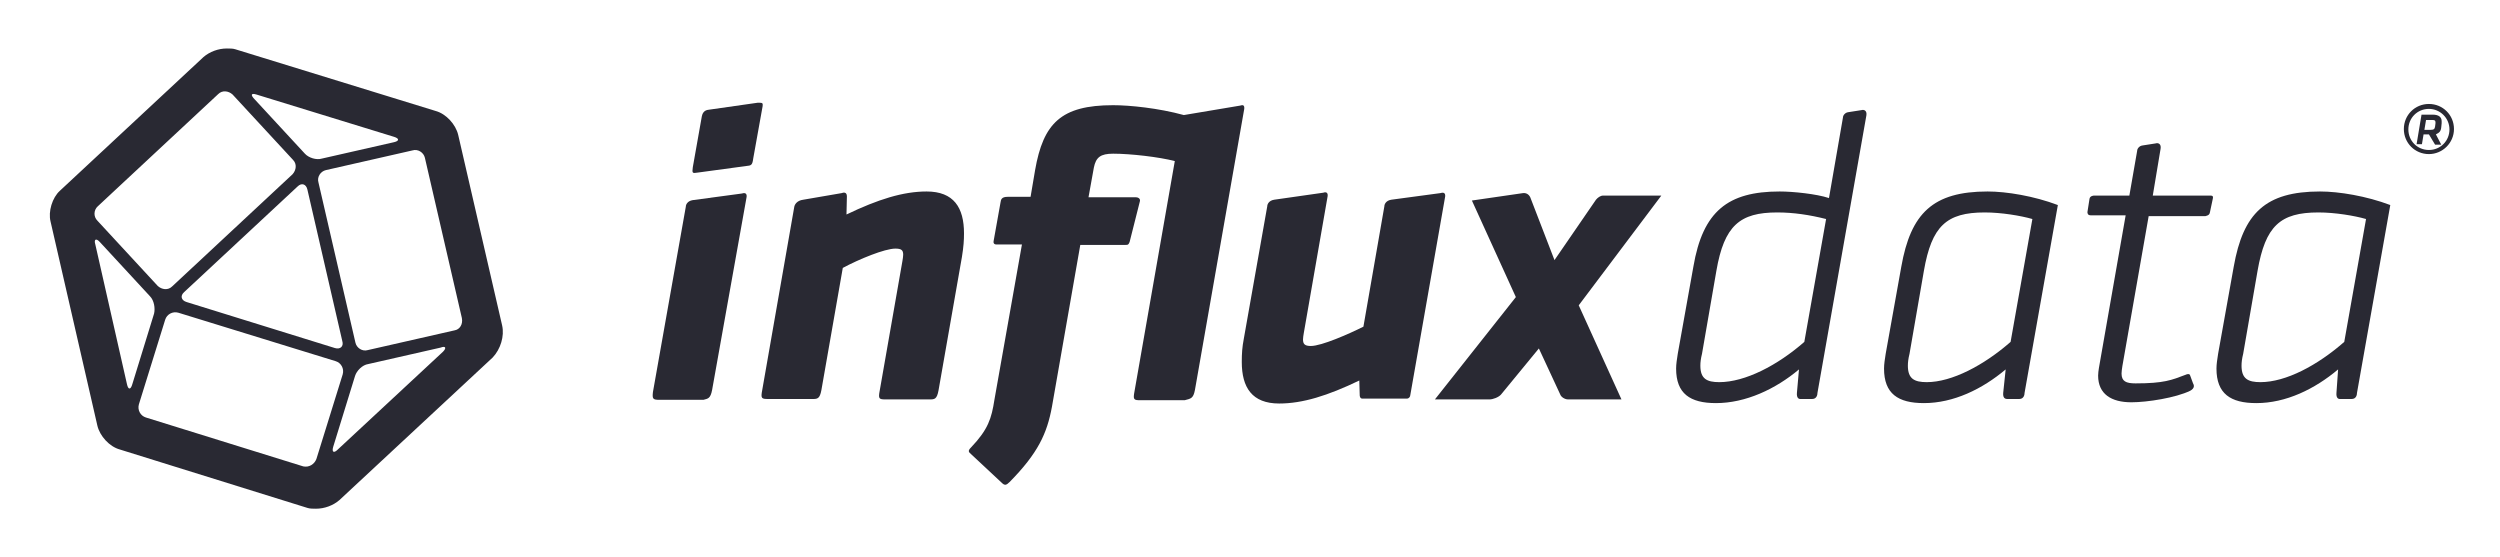
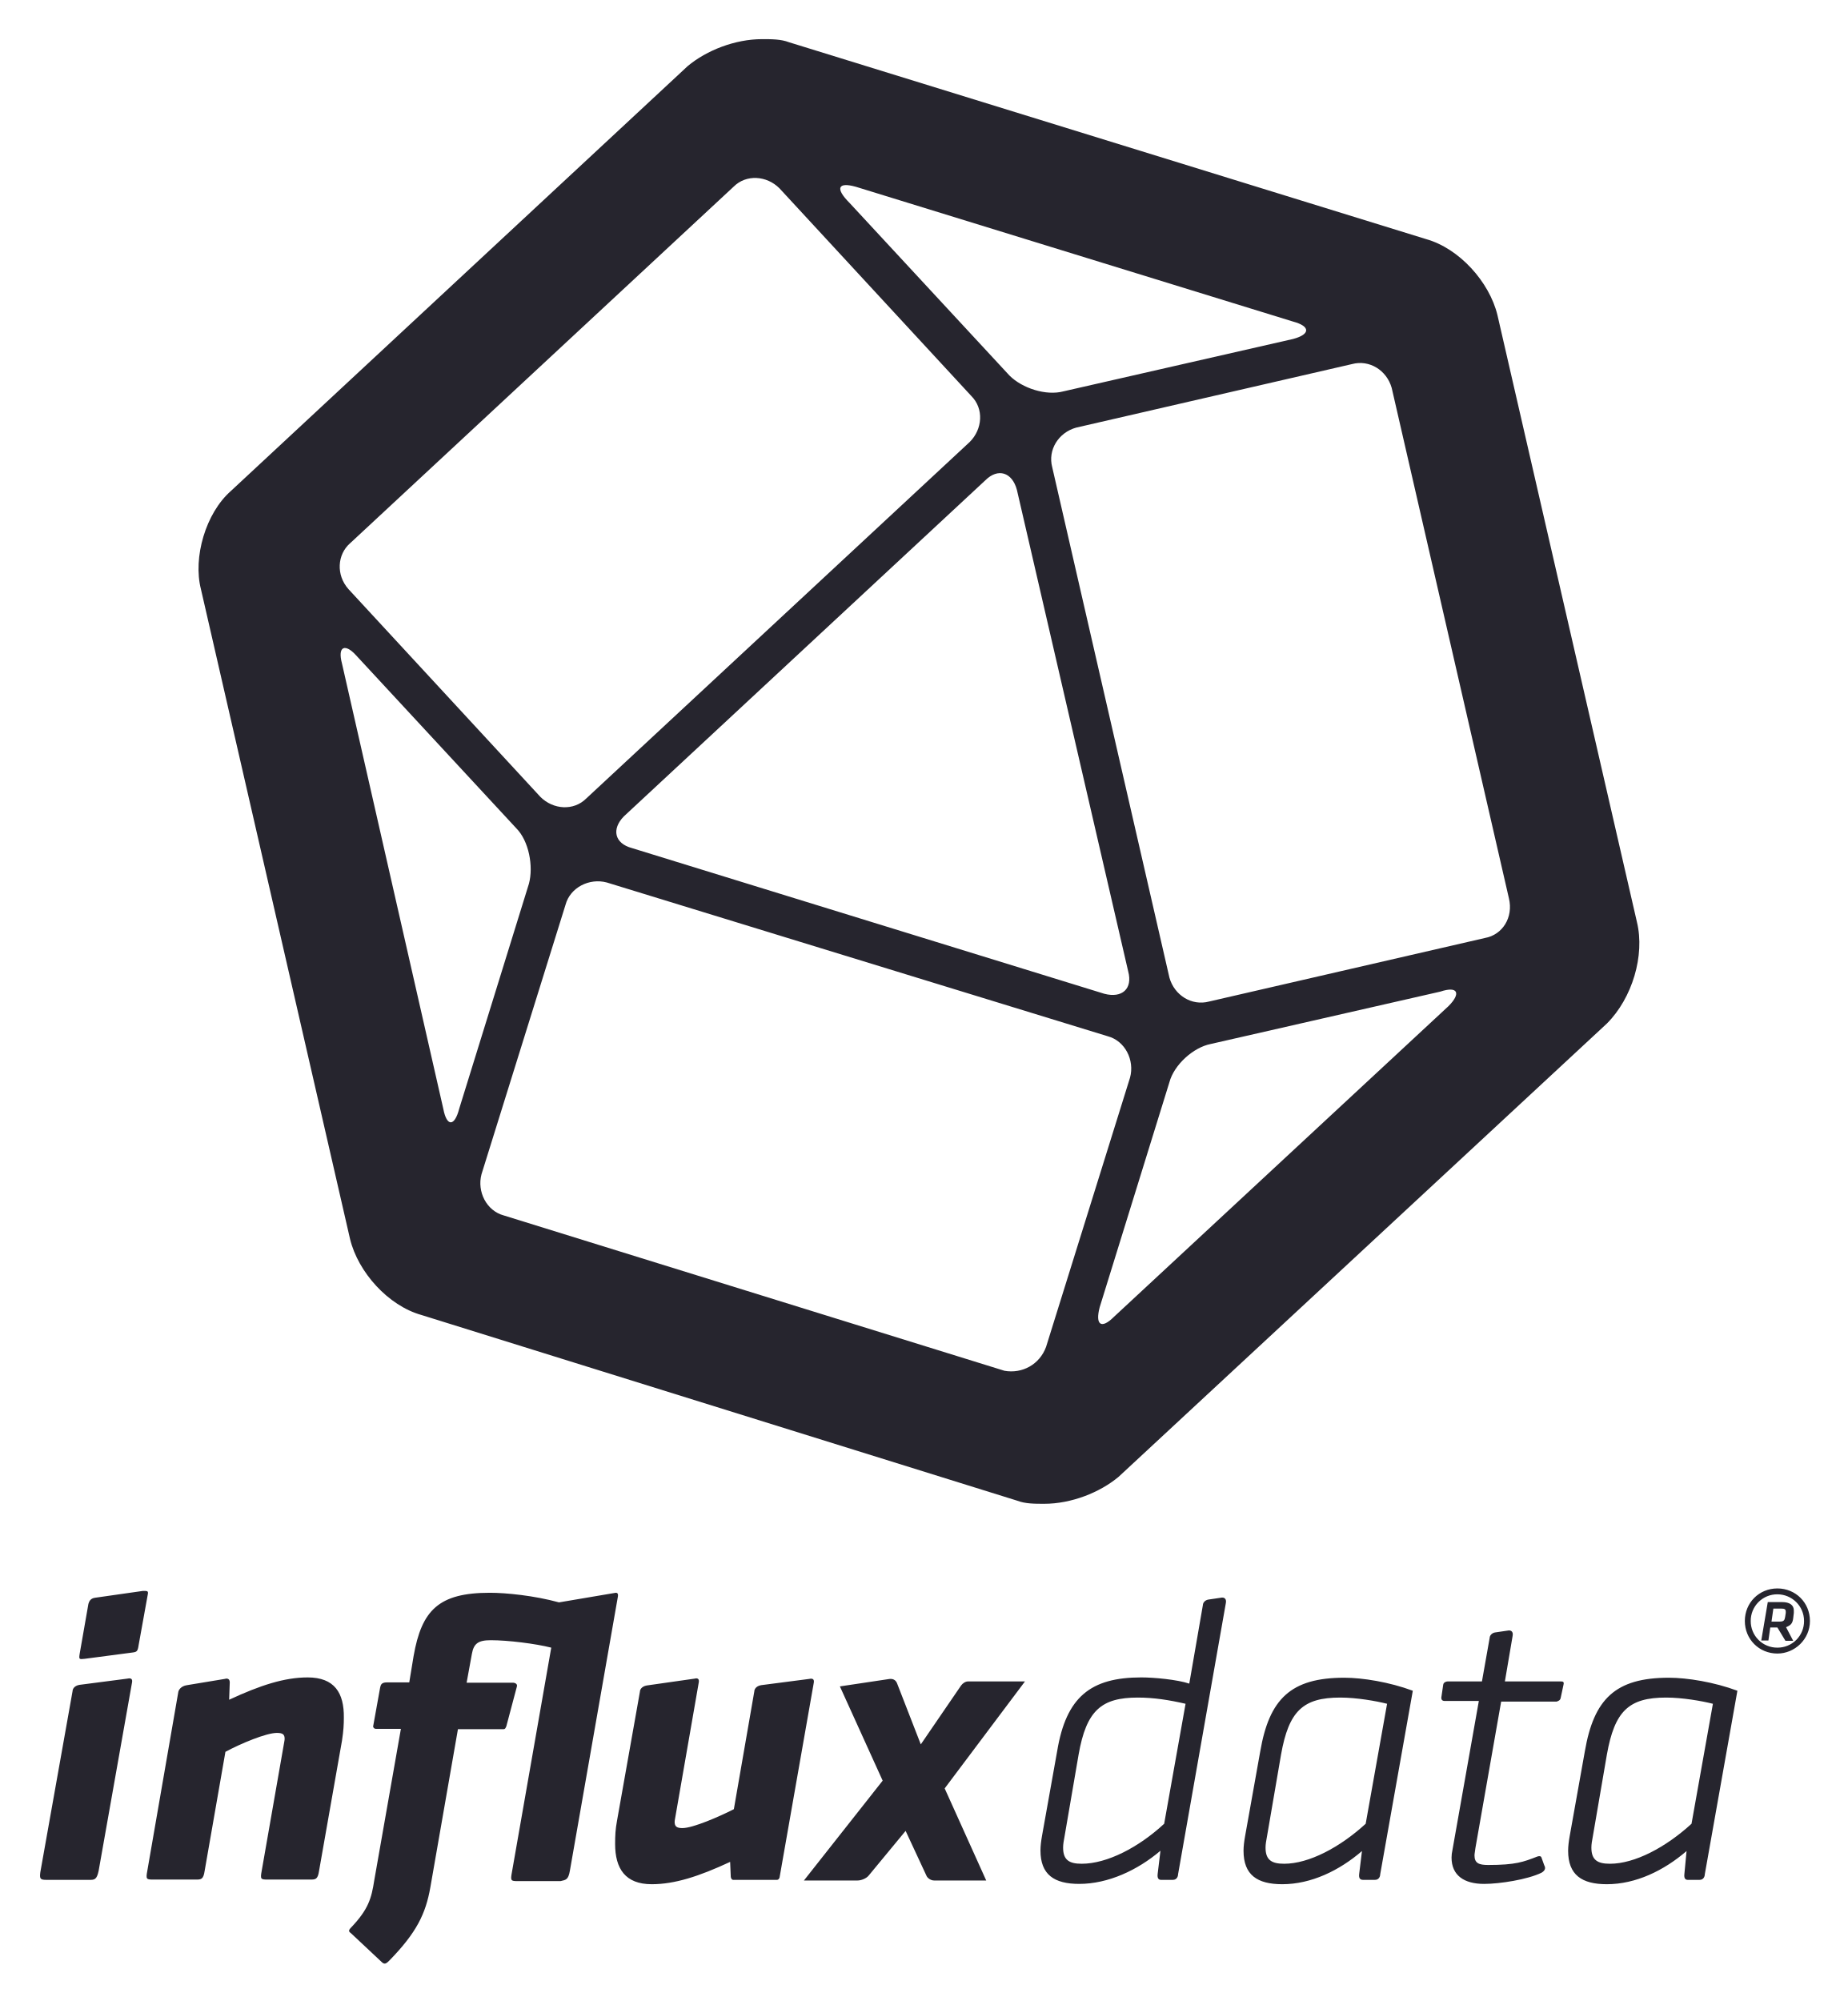
- <svg xmlns="http://www.w3.org/2000/svg" role="img" viewBox="-30.20 239.30 608.40 135.40">
-   <style>svg {enable-background:new -18 251 585 112}</style>
-   <style>.st0{fill:#292933}</style>
-   <path id="Cuboctahedron" d="M92 318.5l-10.7-46.4c-.6-2.5-2.9-5.1-5.5-5.8l-48.7-15c-.6-.2-1.3-.2-2.1-.2-2.1 0-4.2.8-5.7 2.1l-34.9 32.5c-1.9 1.7-2.9 5.1-2.3 7.5l11.4 49.7c.6 2.5 2.9 5.1 5.5 5.8l45.6 14.2c.6.2 1.3.2 2.1.2 2.1 0 4.2-.8 5.7-2.1l37.3-34.7c1.9-2 2.9-5.2 2.3-7.8zm-59.8-56.2l33.5 10.3c1.3.4 1.3 1 0 1.3l-17.6 4c-1.3.4-3.2-.2-4.1-1.2l-12.2-13.2c-1.1-1.1-.9-1.6.4-1.2zm20.9 60c.4 1.3-.5 2.1-1.8 1.7l-36.1-11.2c-1.3-.4-1.6-1.5-.6-2.4l27.6-25.7c1-1 2.1-.6 2.4.7l8.5 36.9zm-59.5-32.8l29.3-27.3c1-1 2.5-.8 3.5.1l14.7 15.9c1 1 .8 2.5-.1 3.5L11.7 309c-1 1-2.5.8-3.5-.1L-6.5 293c-1-1-.9-2.6.1-3.5zm7.1 43.3l-7.7-34c-.4-1.3.2-1.6 1.1-.6l12.2 13.2c1 1 1.3 2.9 1 4.2L2 332.8c-.4 1.4-1 1.4-1.3 0zm42.9 20L5.3 340.9c-1.3-.4-2.1-1.8-1.7-3.2l6.4-20.6c.4-1.3 1.8-2.1 3.2-1.7l38.3 11.8c1.3.4 2.1 1.8 1.7 3.2L46.8 351c-.5 1.3-1.8 2.1-3.2 1.8zm34-27.9L52 348.7c-1 1-1.5.6-1.1-.7l5.3-17.2c.4-1.3 1.8-2.7 3.2-2.9l17.6-4c1.3-.5 1.5.1.6 1zm2.8-5.2l-21.1 4.8c-1.3.4-2.7-.5-3-1.8l-9-39c-.4-1.3.5-2.7 1.8-3l21.1-4.8c1.3-.4 2.7.5 3 1.8l9 39c.3 1.5-.5 2.8-1.8 3z" class="st0" />
-   <g id="Type">
-     <path d="M407.1 334.9c-.1 1.2.4 1.5.8 1.5h2.9c1.1 0 1.3-1 1.3-1.5l11.9-67.5c.2-1.2-.6-1.5-1.2-1.3l-3.2.5c-.8.1-1.3.8-1.3 1.3l-3.4 19.6c-3-1-8.7-1.6-12-1.6-12.6 0-18.7 4.8-21 18.3l-3.8 21.2c-.2 1.3-.4 2.5-.4 3.6 0 6.1 3.4 8.4 9.7 8.4 7.2 0 14.5-3.4 20.2-8.2l-.5 5.7zm-18.9-2.6c-3 0-4.6-.8-4.6-4 0-.8.1-1.7.4-2.9l3.5-20.2c1.9-11 5.7-14.2 14.8-14.2 4 0 7.9.6 11.9 1.6l-5.3 29.9c-6.5 5.7-14.4 9.8-20.7 9.8zm69.1 2.6c-.1 1.2.4 1.5 1 1.5h2.9c1.1 0 1.3-1 1.3-1.5l8.1-45.7c-5.8-2.2-12.5-3.3-17.1-3.3-13.3 0-18.7 5.3-21 18.3l-3.8 21.2c-.2 1.3-.4 2.5-.4 3.6 0 6.1 3.4 8.4 9.7 8.4 7.2 0 14.2-3.4 19.9-8.2l-.6 5.7zm-18.6-2.6c-3 0-4.6-.8-4.6-4 0-.8.1-1.7.4-2.9l3.5-20.2c1.9-10.9 5.5-14.2 14.8-14.2 4.1 0 8.8.8 11.6 1.6l-5.3 29.9c-6.5 5.7-14.3 9.8-20.4 9.8zm99.7 2.6c-.1 1.2.4 1.5.8 1.5h2.9c1.1 0 1.3-1 1.3-1.5l8.1-45.7c-5.8-2.2-12.5-3.3-17.1-3.3-13.3 0-18.7 5.3-21 18.3l-3.8 21.2c-.2 1.3-.4 2.5-.4 3.6 0 6.1 3.4 8.4 9.7 8.4 7.2 0 14.2-3.4 19.9-8.2l-.4 5.7zm-18.5-2.6c-3 0-4.6-.8-4.6-4 0-.8.1-1.7.4-2.9l3.5-20.2c1.9-10.9 5.5-14.2 14.8-14.2 4.1 0 8.8.8 11.6 1.6l-5.3 29.9c-6.5 5.7-14.2 9.8-20.4 9.8z" class="st0" />
-     <path d="M490.7 274.8zm16.9 16.2l.7-3.3c.2-.8-.2-.8-.7-.8h-13.9l1.9-11.4c.2-1.2-.6-1.5-1.2-1.3l-3.2.5c-.8.1-1.3.8-1.3 1.3l-1.9 10.9h-8.6c-.2 0-1 .1-1.1.8l-.5 3.2c0 .2 0 .8.8.8h8.5l-6.5 37.1c-.1.7-.2 1.3-.2 1.9 0 4.5 3.2 6.5 8.1 6.5 3.9 0 10.8-1.1 14.3-2.8 1.1-.6 1-1.3.7-1.8l-.7-1.9c-.1-.5-.7-.4-1.1-.2-3.4 1.3-5.3 2.1-12.2 2.1-2.3 0-3.4-.5-3.4-2.4 0-.5.1-1.1.2-1.8l6.4-36.5h13.8c.8-.2 1-.4 1.1-.9z" class="st0" />
-     <path d="M374.1 286.9h-14.2c-.6 0-1.3.5-1.7 1l-10.1 14.7-5.9-15.3c-.4-.8-1.1-1.1-1.8-1l-12.4 1.8 10.7 23.5-19.7 24.9h13.3c.8 0 2.2-.5 2.8-1.2l9.2-11.2 5.2 11.2c.2.6 1.1 1.2 1.9 1.2h13L354 313.6l20.1-26.7zM313 335.5l8.5-48.4c.1-1-.6-1-1.2-.8l-11.9 1.6c-1.3.2-1.7 1.1-1.7 1.6l-5.1 29.3c-3.6 1.8-10.2 4.7-12.8 4.7-1.5 0-1.9-.5-1.9-1.6 0-.4.1-1 .2-1.6l5.8-33.3c.1-1-.6-1-1.1-.8l-11.9 1.7c-1.3.2-1.7 1.1-1.7 1.6l-5.7 32.2c-.4 2.1-.5 3.6-.5 5.7 0 6.2 2.5 10.1 9.1 10.1 5.7 0 11.8-1.9 19.5-5.6l.1 3.6c0 .2.1.8.6.8h10.9c.5 0 .8-.5.8-.8zm-117.7-49.6c-5.7 0-11.8 1.9-19.5 5.6l.1-4.4c0-1.1-.8-1-1.3-.8l-9.3 1.6c-1.6.2-2.1 1.2-2.2 1.7l-7.8 44.6c-.4 2.1-.2 2.2 1.5 2.2h10.7c1.2 0 1.8 0 2.2-2.2l5.2-29.7c3.9-2.1 10.2-4.7 12.8-4.7 1.5 0 1.9.4 1.9 1.5 0 .4-.1 1-.2 1.6l-5.5 31.4c-.4 2.1-.2 2.2 1.5 2.2H196c1.2 0 1.8 0 2.2-2.2l5.7-32.5c.4-2.5.5-4 .5-5.7 0-6.3-2.5-10.2-9.1-10.2z" class="st0" />
-     <path d="M154.2 264.3l-11.9 1.7c-1.3.1-1.6 1.1-1.7 1.6l-2.2 12.4c-.2 1.5-.1 1.5 1.2 1.3l11.8-1.6c1.2-.1 1.5-.2 1.7-1.8l2.3-12.8c.1-.8-.1-.8-1.2-.8zM137 288zm6.1 46.2l8.4-47c.1-1-.6-1-1.2-.8l-11.9 1.6c-1.3.2-1.7 1.1-1.7 1.6l-8 45.1c-.2 1.7 0 1.9 1.6 1.9H141c1.1-.3 1.7-.3 2.1-2.4z" class="st0" />
-     <path d="M260.6 334.2l12-68.4c.1-1-.4-1-1-.8l-13.7 2.3c-6.2-1.7-13.2-2.4-17.2-2.4-12.7 0-17 4.4-19 15.8l-1.1 6.5H215c-1.5 0-1.6.7-1.7 1.3l-1.7 9.5c-.1.4.1.8.7.8h6.2l-6.7 37.8c-.7 4.5-1.5 7.2-5.7 11.6-.8.8-.6 1.1 0 1.6l7.5 7c.7.7 1.1.6 1.9-.2 6.9-7 9.1-11.8 10.3-18.3l6.9-39.4h11c.6 0 .7 0 1-.7l2.5-9.9c.2-.7-.5-1-1-1h-11.5l1.3-7.2c.5-2.5 1.6-3.4 4.7-3.4 4.2 0 11.2.8 15 1.8l-9.8 56c-.4 2.1-.2 2.2 1.5 2.2h10.7c1.5-.4 2.1-.4 2.5-2.5z" class="st0" />
-   </g>
-   <path id="Registered_Trademark" d="M560.9 272h-1.3l-.4 2.4h-1.3l1.2-7.2h2.7c1.5 0 2.2.6 2.2 1.6v.5l-.1 1c-.1 1-.5 1.3-1.3 1.7l1.3 2.5h-1.5l-1.5-2.5zm1.6-2.7v-.2c0-.5-.2-.6-.8-.6h-1.5l-.4 2.4h1.5c.8 0 1-.2 1.1-.8l.1-.8zm-1.6 7.5c-3.4 0-6.1-2.7-6.1-6.1s2.7-6.1 6.1-6.1 6.1 2.7 6.1 6.1-2.8 6.1-6.1 6.1zm0-11c-2.8 0-5 2.2-5 5s2.2 5 5 5 5-2.2 5-5-2.3-5-5-5z" class="st0" />
+ <svg xmlns="http://www.w3.org/2000/svg" role="img" viewBox="95.47 4.73 217.30 235.30">
+   <path fill="none" d="M0 0h400v245H0z" pointer-events="none" />
+   <path d="M270.11 115.026l-32.45 7.474c-2.041.547-4.083-.73-4.666-2.807l-13.781-60.01c-.547-2.042.729-4.084 2.807-4.667l32.448-7.474c2.041-.547 4.083.729 4.666 2.807l13.782 60.01c.547 2.26-.766 4.302-2.808 4.667zm-4.303 8.02l-39.338 36.532c-1.495 1.495-2.224.948-1.677-1.13l8.203-26.469c.547-2.041 2.807-4.083 4.849-4.484l27.015-6.162c2.079-.692 2.443.22.948 1.714zM213.6 165.923l-58.88-18.266c-2.042-.547-3.172-2.807-2.625-4.849l9.88-31.682c.547-2.042 2.807-3.172 4.849-2.625l58.917 18.083c2.041.547 3.171 2.808 2.625 4.85l-9.88 31.682c-.766 2.078-2.808 3.171-4.886 2.807zm-65.99-30.77L135.688 82.76c-.547-2.041.364-2.406 1.677-.947l18.812 20.307c1.495 1.495 2.042 4.484 1.495 6.526l-8.203 26.469c-.547 2.114-1.459 2.114-1.86.036zm-10.974-66.537l45.1-41.927c1.494-1.495 3.9-1.313 5.395.182l22.568 24.427c1.495 1.495 1.312 3.9-.182 5.396l-45.1 41.927c-1.494 1.495-3.9 1.312-5.395-.182L136.453 74.01c-1.495-1.677-1.312-4.083.182-5.395zm91.51 50.349c.548 2.041-.728 3.171-2.806 2.625l-55.563-17.136c-2.042-.547-2.406-2.224-.948-3.719l42.51-39.52c1.495-1.495 3.172-.948 3.72 1.13zM196.1 26.688l51.443 15.859c2.041.547 2.041 1.495 0 2.042l-27.016 6.161c-2.042.547-4.849-.365-6.344-1.86L195.37 28.584c-1.714-1.713-1.35-2.479.729-1.895zm91.875 86.479L271.568 41.78c-.948-3.9-4.485-7.838-8.386-8.932L188.26 9.698c-.947-.365-2.041-.365-3.171-.365-3.172 0-6.526 1.313-8.75 3.172l-53.704 49.948c-2.99 2.625-4.484 7.839-3.536 11.557l17.536 76.417c.948 3.901 4.485 7.839 8.386 8.932l70.073 21.839c.948.365 2.041.365 3.172.365 3.172 0 6.526-1.313 8.75-3.172l57.422-53.302c2.99-2.99 4.484-8.021 3.536-11.922M222.677 223.89c-1.422 0-2.187-.4-2.187-1.895 0-.401.073-.802.182-1.386l1.64-9.552c.912-5.213 2.698-6.708 6.964-6.708 1.896 0 3.719.292 5.615.73l-2.516 14.109c-2.99 2.77-6.708 4.703-9.698 4.703zm8.932 1.204c-.073.583.183.692.401.692h1.386c.51 0 .62-.473.62-.692l5.614-31.865c.11-.583-.291-.693-.583-.62l-1.495.22c-.4.072-.62.4-.62.619l-1.604 9.26c-1.422-.474-4.12-.729-5.65-.729-5.944 0-8.824 2.297-9.881 8.64l-1.787 9.99c-.109.62-.182 1.204-.182 1.714 0 2.844 1.604 3.937 4.557 3.937 3.391 0 6.855-1.604 9.553-3.9l-.329 2.734m14.875-1.204c-1.421 0-2.187-.4-2.187-1.895 0-.401.073-.802.182-1.386l1.64-9.552c.912-5.14 2.59-6.708 6.964-6.708 1.933 0 4.193.401 5.506.73l-2.516 14.109c-3.026 2.77-6.672 4.703-9.589 4.703zm8.823 1.204c-.073.583.183.692.474.692h1.386c.51 0 .62-.473.62-.692l3.828-21.547c-2.735-1.02-5.907-1.531-8.058-1.531-6.307 0-8.823 2.515-9.88 8.64l-1.786 9.99c-.11.62-.183 1.203-.183 1.713 0 2.844 1.605 3.938 4.558 3.938 3.39 0 6.708-1.604 9.37-3.901l-.329 2.698m29.495-1.204c-1.422 0-2.187-.4-2.187-1.895 0-.401.073-.802.182-1.386l1.64-9.552c.912-5.14 2.59-6.708 6.964-6.708 1.932 0 4.193.401 5.505.73l-2.515 14.109c-3.026 2.77-6.672 4.703-9.589 4.703zm8.75 1.204c-.073.583.182.692.401.692h1.386c.51 0 .62-.473.62-.692l3.827-21.547c-2.734-1.02-5.906-1.531-8.057-1.531-6.307 0-8.823 2.515-9.88 8.64l-1.786 9.99c-.11.62-.183 1.203-.183 1.713 0 2.844 1.604 3.938 4.558 3.938 3.39 0 6.708-1.604 9.37-3.901l-.256 2.698m-14.547-20.709l.328-1.53c.11-.402-.109-.402-.328-.402h-6.562l.911-5.36c.11-.583-.291-.692-.583-.619l-1.495.219c-.401.073-.62.4-.62.62l-.911 5.14h-4.047c-.11 0-.474.073-.51.401l-.22 1.495c0 .11 0 .401.402.401h4.01l-3.099 17.5c-.073.328-.11.62-.11.911 0 2.115 1.496 3.1 3.829 3.1 1.823 0 5.104-.511 6.745-1.313.51-.292.474-.62.328-.875l-.328-.912c-.073-.218-.328-.182-.51-.109-1.605.62-2.516.984-5.761.984-1.094 0-1.604-.218-1.604-1.13 0-.218.073-.51.11-.875l3.025-17.208h6.526c.328-.11.438-.219.474-.438m-63-1.932h-6.708c-.292 0-.62.219-.802.474l-4.74 6.927-2.807-7.219c-.182-.4-.51-.51-.875-.474l-5.833.875 5.03 11.084-9.26 11.74h6.308c.4 0 1.02-.22 1.312-.584l4.339-5.25 2.442 5.25c.11.292.51.583.912.583h6.125l-4.885-10.828 9.442-12.578m-28.838 22.932l4.01-22.822c.073-.474-.292-.474-.583-.402l-5.615.73c-.62.109-.802.51-.802.729l-2.406 13.854c-1.714.875-4.813 2.224-6.052 2.224-.693 0-.912-.219-.912-.73 0-.182.073-.473.11-.728l2.734-15.714c.073-.474-.292-.474-.51-.401l-5.615.802c-.62.11-.802.51-.802.73l-2.698 15.202c-.182.985-.219 1.714-.219 2.698 0 2.917 1.203 4.74 4.302 4.74 2.698 0 5.542-.912 9.224-2.625l.073 1.713c0 .11.073.401.292.401h5.14c.22 0 .329-.255.329-.4M131.64 201.98c-2.697 0-5.541.91-9.223 2.624l.073-2.041c0-.51-.401-.474-.62-.402l-4.412.73c-.729.109-.984.583-1.02.802l-3.646 21.036c-.183.985-.11 1.021.692 1.021h5.032c.583 0 .875 0 1.02-1.02l2.443-14c1.823-.985 4.813-2.225 6.052-2.225.693 0 .912.183.912.693 0 .182-.073.474-.11.73l-2.588 14.801c-.182.985-.11 1.021.693 1.021h5.03c.584 0 .876 0 1.022-1.02l2.698-15.313c.182-1.203.218-1.896.218-2.698.037-2.917-1.093-4.74-4.265-4.74m-19.36-10.172l-5.614.802c-.62.073-.73.51-.802.73l-1.021 5.833c-.11.693-.073.693.583.62l5.542-.73c.583-.072.692-.109.802-.874l1.094-6.053c.036-.328-.073-.328-.584-.328m-5.213 32.923l3.937-22.204c.073-.474-.291-.474-.583-.401l-5.615.73c-.62.109-.802.51-.802.728l-3.791 21.292c-.11.802 0 .911.729.911h5.031c.583 0 .875 0 1.094-1.057m55.416.001l5.651-32.266c.073-.474-.182-.474-.474-.401l-6.453 1.093c-2.916-.802-6.234-1.13-8.13-1.13-6.015 0-8.02 2.042-8.969 7.438l-.51 3.099h-2.625c-.693 0-.73.328-.802.62l-.802 4.447c-.073.183.073.401.328.401h2.917l-3.136 17.828c-.328 2.115-.693 3.391-2.698 5.506-.4.4-.291.51 0 .729l3.537 3.317c.328.329.51.292.911-.109 3.245-3.318 4.302-5.542 4.85-8.64l3.244-18.594h5.213c.292 0 .329 0 .474-.328l1.24-4.667c.11-.328-.219-.474-.474-.474h-5.432l.62-3.39c.218-1.204.729-1.605 2.224-1.605 2.005 0 5.25.401 7.109.875l-4.63 26.432c-.183.985-.11 1.021.692 1.021h5.032c.62-.146.911-.146 1.093-1.203m142.006-32.521a3.112 3.112 0 0 0-3.136 3.136 3.112 3.112 0 0 0 3.136 3.135 3.112 3.112 0 0 0 3.135-3.135c0-1.787-1.458-3.136-3.135-3.136zm0 6.964c-2.151 0-3.829-1.677-3.829-3.828s1.678-3.828 3.829-3.828c2.15 0 3.828 1.677 3.828 3.828 0 2.15-1.787 3.828-3.828 3.828zm.984-4.776v-.146c0-.292-.146-.365-.547-.365h-.911l-.22 1.532h.912c.547 0 .62-.146.693-.547zm-.984 1.713h-.839l-.219 1.532h-.838l.765-4.521h1.677c.912 0 1.386.364 1.386.984v.292l-.073.62c-.073.62-.292.838-.839 1.057l.839 1.604h-.911l-.948-1.568" fill="#26252e" />
</svg>
